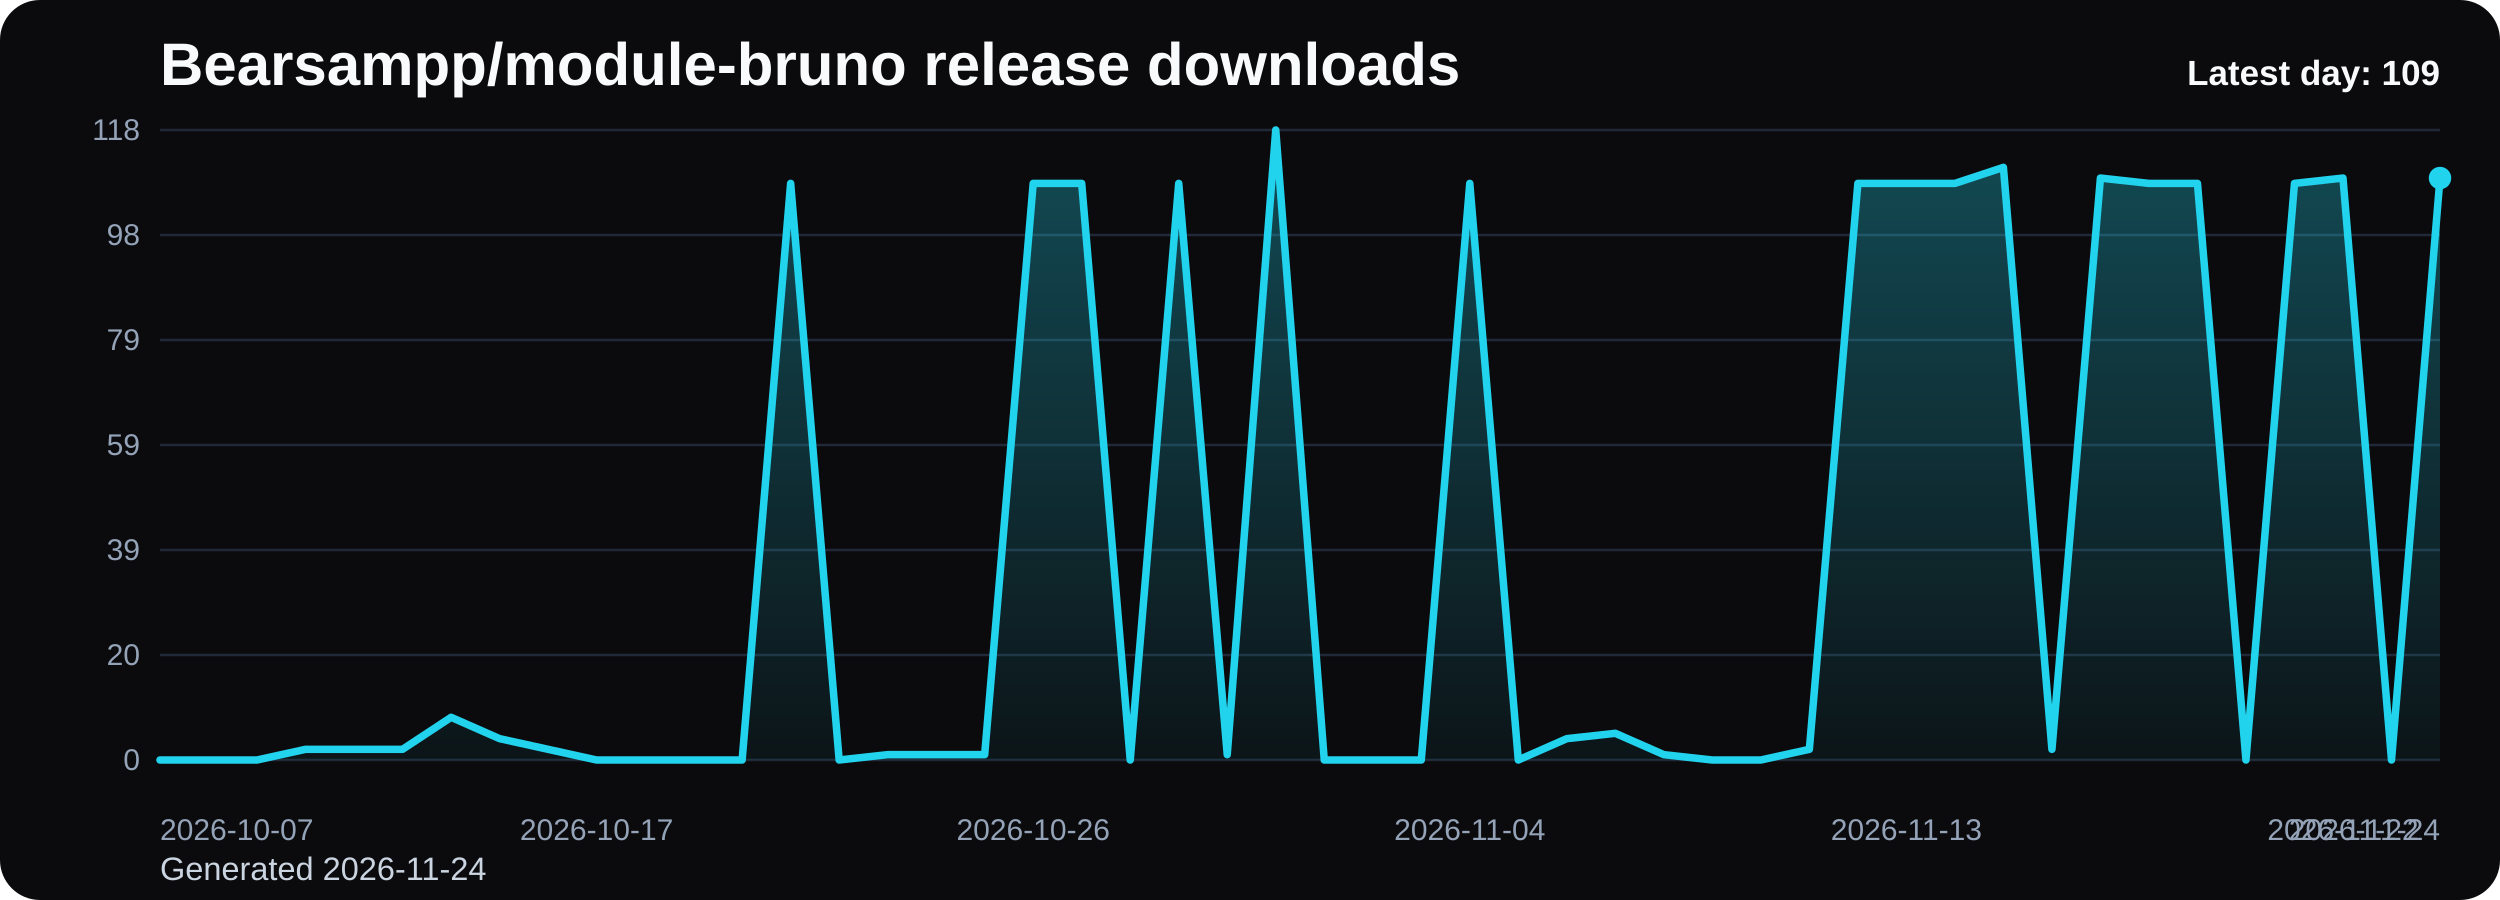
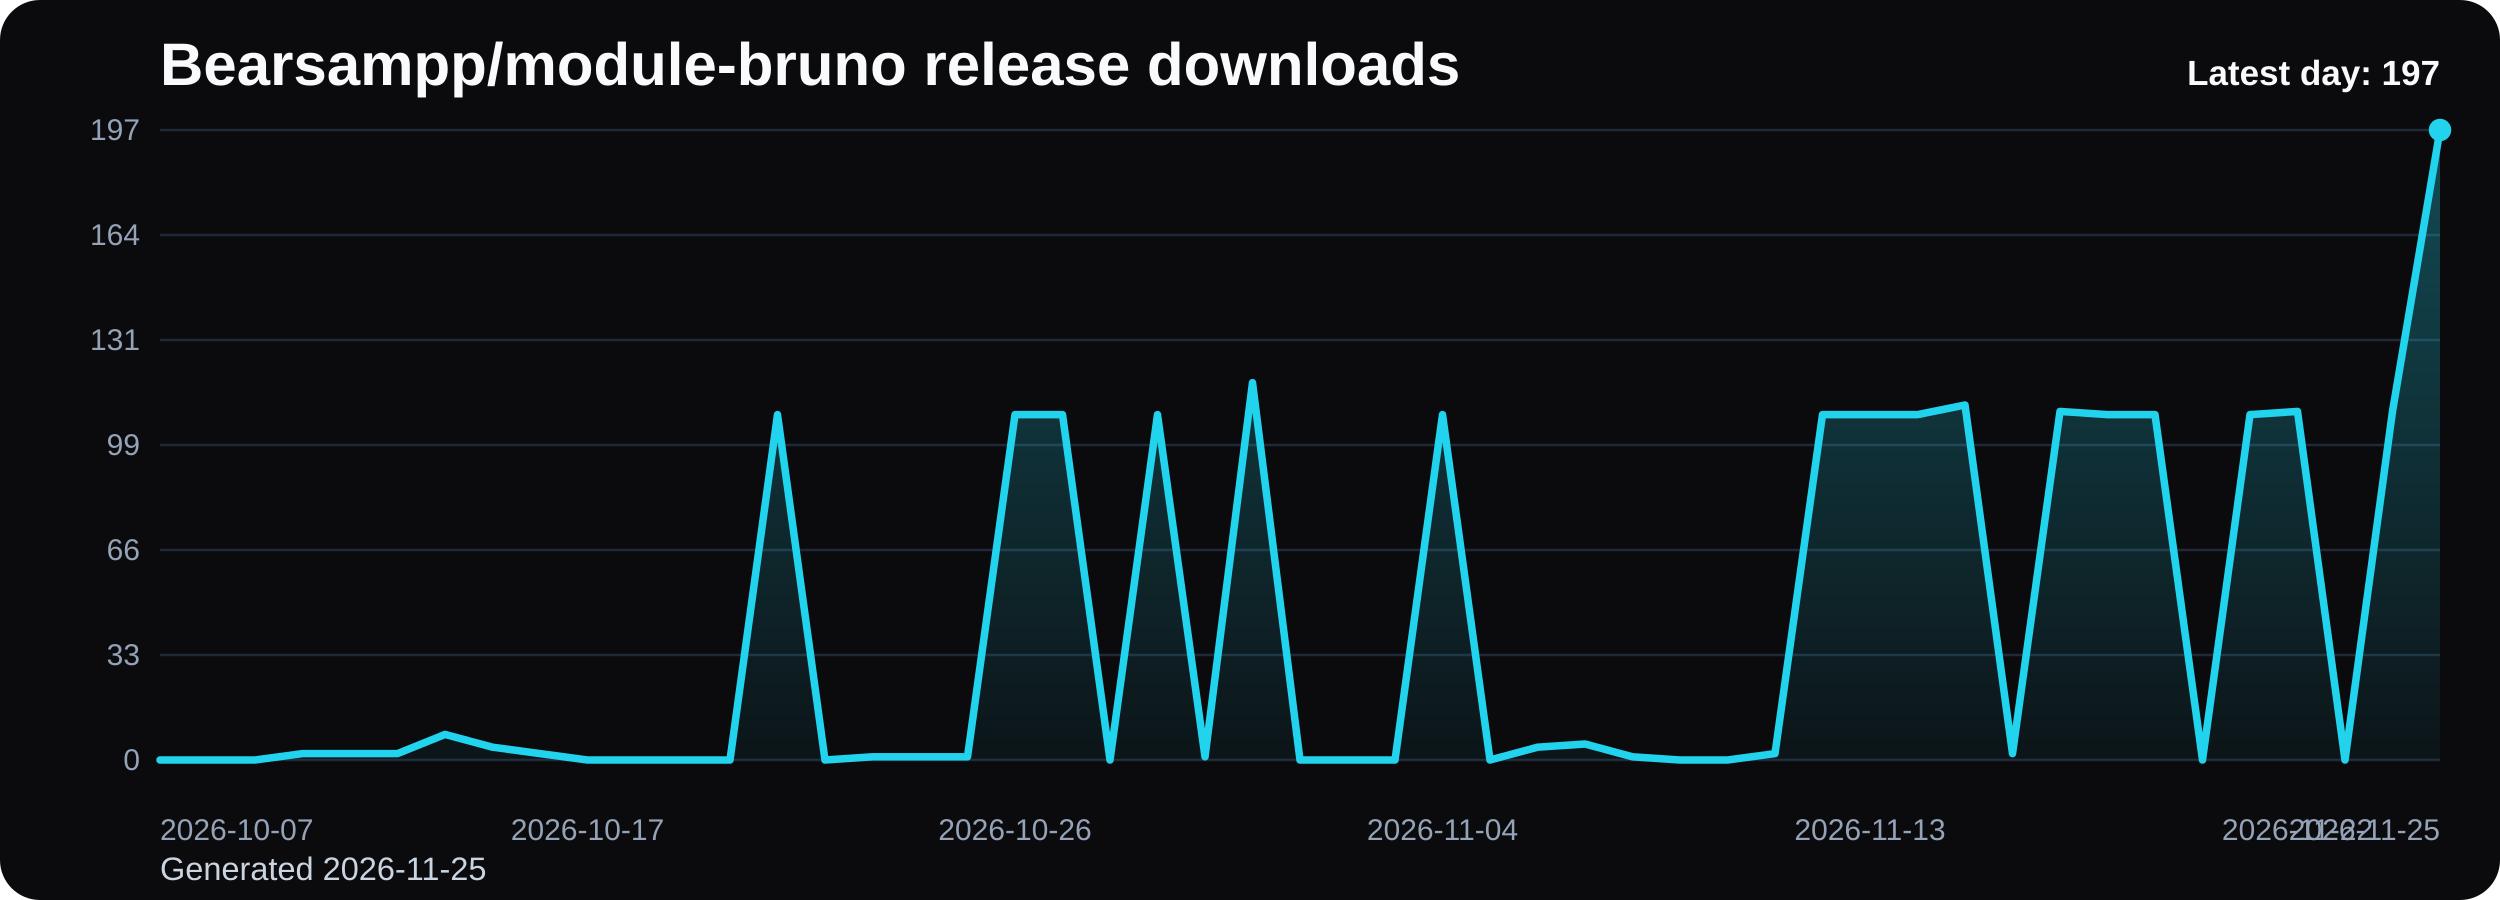
<svg xmlns="http://www.w3.org/2000/svg" viewBox="0 0 1000 360" role="img" aria-label="Bearsampp/module-bruno release downloads chart">
  <defs>
    <linearGradient id="fill-daily-black" x1="0" y1="0" x2="0" y2="1">
      <stop offset="0%" stop-color="#22d3ee" stop-opacity="0.32" />
      <stop offset="100%" stop-color="#22d3ee" stop-opacity="0.05" />
    </linearGradient>
    <style>
      .bg { fill: #0b0b0d; }
      .title { font: 700 24px Arial, sans-serif; fill: #f8fafc; }
      .sub { font: 400 13px Arial, sans-serif; fill: #cbd5e1; }
      .grid { stroke: #1f2937; stroke-width: 1; }
      .axis { font: 400 12px Arial, sans-serif; fill: #94a3b8; }
      .line { fill: none; stroke: #22d3ee; stroke-width: 3; stroke-linecap: round; stroke-linejoin: round; }
      .dot { fill: #22d3ee; }
      .value { font: 600 11px Arial, sans-serif; fill: #cbd5e1; }
      .latest { font: 700 14px Arial, sans-serif; fill: #f8fafc; }
    </style>
  </defs>
  <rect class="bg" x="0" y="0" width="1000" height="360" rx="16" />
  <text class="title" x="64" y="34">Bearsampp/module-bruno release downloads</text>
-   <text class="sub" x="64" y="352">Generated 2026-11-24</text>
+   <text class="sub" x="64" y="352">Generated 2026-11-25</text>
  <line x1="64" y1="52.00" x2="976" y2="52.00" class="grid" />
-   <text x="56" y="56.00" text-anchor="end" class="axis">118</text>
+   <text x="56" y="56.00" text-anchor="end" class="axis">197</text>
  <line x1="64" y1="94.00" x2="976" y2="94.00" class="grid" />
-   <text x="56" y="98.00" text-anchor="end" class="axis">98</text>
+   <text x="56" y="98.00" text-anchor="end" class="axis">164</text>
  <line x1="64" y1="136.00" x2="976" y2="136.00" class="grid" />
-   <text x="56" y="140.00" text-anchor="end" class="axis">79</text>
+   <text x="56" y="140.00" text-anchor="end" class="axis">131</text>
  <line x1="64" y1="178.00" x2="976" y2="178.00" class="grid" />
-   <text x="56" y="182.00" text-anchor="end" class="axis">59</text>
+   <text x="56" y="182.00" text-anchor="end" class="axis">99</text>
  <line x1="64" y1="220.00" x2="976" y2="220.00" class="grid" />
-   <text x="56" y="224.00" text-anchor="end" class="axis">39</text>
+   <text x="56" y="224.00" text-anchor="end" class="axis">66</text>
  <line x1="64" y1="262.00" x2="976" y2="262.00" class="grid" />
-   <text x="56" y="266.00" text-anchor="end" class="axis">20</text>
+   <text x="56" y="266.00" text-anchor="end" class="axis">33</text>
  <line x1="64" y1="304.00" x2="976" y2="304.00" class="grid" />
  <text x="56" y="308.00" text-anchor="end" class="axis">0</text>
-   <path d="M 64.00 304 L 64.00 304.00 L 83.40 304.00 L 102.81 304.00 L 122.21 299.73 L 141.62 299.73 L 161.02 299.73 L 180.43 286.92 L 199.83 295.46 L 219.23 299.73 L 238.64 304.00 L 258.04 304.00 L 277.45 304.00 L 296.85 304.00 L 316.26 73.36 L 335.66 304.00 L 355.06 301.86 L 374.47 301.86 L 393.87 301.86 L 413.28 73.36 L 432.68 73.36 L 452.09 304.00 L 471.49 73.36 L 490.89 301.86 L 510.30 52.00 L 529.70 304.00 L 549.11 304.00 L 568.51 304.00 L 587.91 73.36 L 607.32 304.00 L 626.72 295.46 L 646.13 293.32 L 665.53 301.86 L 684.94 304.00 L 704.34 304.00 L 723.74 299.73 L 743.15 73.36 L 762.55 73.36 L 781.96 73.36 L 801.36 66.95 L 820.77 299.73 L 840.17 71.22 L 859.57 73.36 L 878.98 73.36 L 898.38 304.00 L 917.79 73.36 L 937.19 71.22 L 956.60 304.00 L 976.00 71.22 L 976.00 304 Z" fill="url(#fill-daily-black)" />
-   <polyline class="line" points="64.00,304.00 83.40,304.00 102.81,304.00 122.21,299.73 141.62,299.73 161.02,299.73 180.43,286.92 199.83,295.46 219.23,299.73 238.64,304.00 258.04,304.00 277.45,304.00 296.85,304.00 316.26,73.36 335.66,304.00 355.06,301.86 374.47,301.86 393.87,301.86 413.28,73.36 432.68,73.36 452.09,304.00 471.49,73.36 490.89,301.86 510.30,52.00 529.70,304.00 549.11,304.00 568.51,304.00 587.91,73.36 607.32,304.00 626.72,295.46 646.13,293.32 665.53,301.86 684.94,304.00 704.34,304.00 723.74,299.73 743.15,73.36 762.55,73.36 781.96,73.36 801.36,66.95 820.77,299.73 840.17,71.22 859.57,73.36 878.98,73.36 898.38,304.00 917.79,73.36 937.19,71.22 956.60,304.00 976.00,71.22" />
-   <circle class="dot" cx="976.00" cy="71.22" r="4.5" />
+   <path d="M 64.00 304 L 64.00 304.00 L 83.00 304.00 L 102.00 304.00 L 121.00 301.44 L 140.00 301.44 L 159.00 301.44 L 178.00 293.77 L 197.00 298.88 L 216.00 301.44 L 235.00 304.00 L 254.00 304.00 L 273.00 304.00 L 292.00 304.00 L 311.00 165.85 L 330.00 304.00 L 349.00 302.72 L 368.00 302.72 L 387.00 302.72 L 406.00 165.85 L 425.00 165.85 L 444.00 304.00 L 463.00 165.85 L 482.00 302.72 L 501.00 153.06 L 520.00 304.00 L 539.00 304.00 L 558.00 304.00 L 577.00 165.85 L 596.00 304.00 L 615.00 298.88 L 634.00 297.60 L 653.00 302.72 L 672.00 304.00 L 691.00 304.00 L 710.00 301.44 L 729.00 165.85 L 748.00 165.85 L 767.00 165.85 L 786.00 162.01 L 805.00 301.44 L 824.00 164.57 L 843.00 165.85 L 862.00 165.85 L 881.00 304.00 L 900.00 165.85 L 919.00 164.57 L 938.00 304.00 L 957.00 164.57 L 976.00 52.00 L 976.00 304 Z" fill="url(#fill-daily-black)" />
+   <polyline class="line" points="64.00,304.00 83.00,304.00 102.00,304.00 121.00,301.44 140.00,301.44 159.00,301.44 178.00,293.77 197.00,298.88 216.00,301.44 235.00,304.00 254.00,304.00 273.00,304.00 292.00,304.00 311.00,165.85 330.00,304.00 349.00,302.72 368.00,302.72 387.00,302.72 406.00,165.85 425.00,165.85 444.00,304.00 463.00,165.85 482.00,302.72 501.00,153.06 520.00,304.00 539.00,304.00 558.00,304.00 577.00,165.85 596.00,304.00 615.00,298.88 634.00,297.60 653.00,302.72 672.00,304.00 691.00,304.00 710.00,301.44 729.00,165.85 748.00,165.85 767.00,165.85 786.00,162.01 805.00,301.44 824.00,164.57 843.00,165.85 862.00,165.85 881.00,304.00 900.00,165.85 919.00,164.57 938.00,304.00 957.00,164.57 976.00,52.00" />
+   <circle class="dot" cx="976.00" cy="52.00" r="4.5" />
  <text class="axis" x="64.00" y="336" text-anchor="start">2026-10-07</text>
-   <text class="axis" x="238.64" y="336" text-anchor="middle">2026-10-17</text>
-   <text class="axis" x="413.28" y="336" text-anchor="middle">2026-10-26</text>
-   <text class="axis" x="587.91" y="336" text-anchor="middle">2026-11-04</text>
-   <text class="axis" x="762.55" y="336" text-anchor="middle">2026-11-13</text>
-   <text class="axis" x="937.19" y="336" text-anchor="middle">2026-11-22</text>
-   <text class="axis" x="976.00" y="336" text-anchor="end">2026-11-24</text>
-   <text class="latest" x="976" y="34" text-anchor="end">Latest day: 109</text>
+   <text class="axis" x="235.00" y="336" text-anchor="middle">2026-10-17</text>
+   <text class="axis" x="406.00" y="336" text-anchor="middle">2026-10-26</text>
+   <text class="axis" x="577.00" y="336" text-anchor="middle">2026-11-04</text>
+   <text class="axis" x="748.00" y="336" text-anchor="middle">2026-11-13</text>
+   <text class="axis" x="919.00" y="336" text-anchor="middle">2026-11-22</text>
+   <text class="axis" x="976.00" y="336" text-anchor="end">2026-11-25</text>
+   <text class="latest" x="976" y="34" text-anchor="end">Latest day: 197</text>
</svg>
